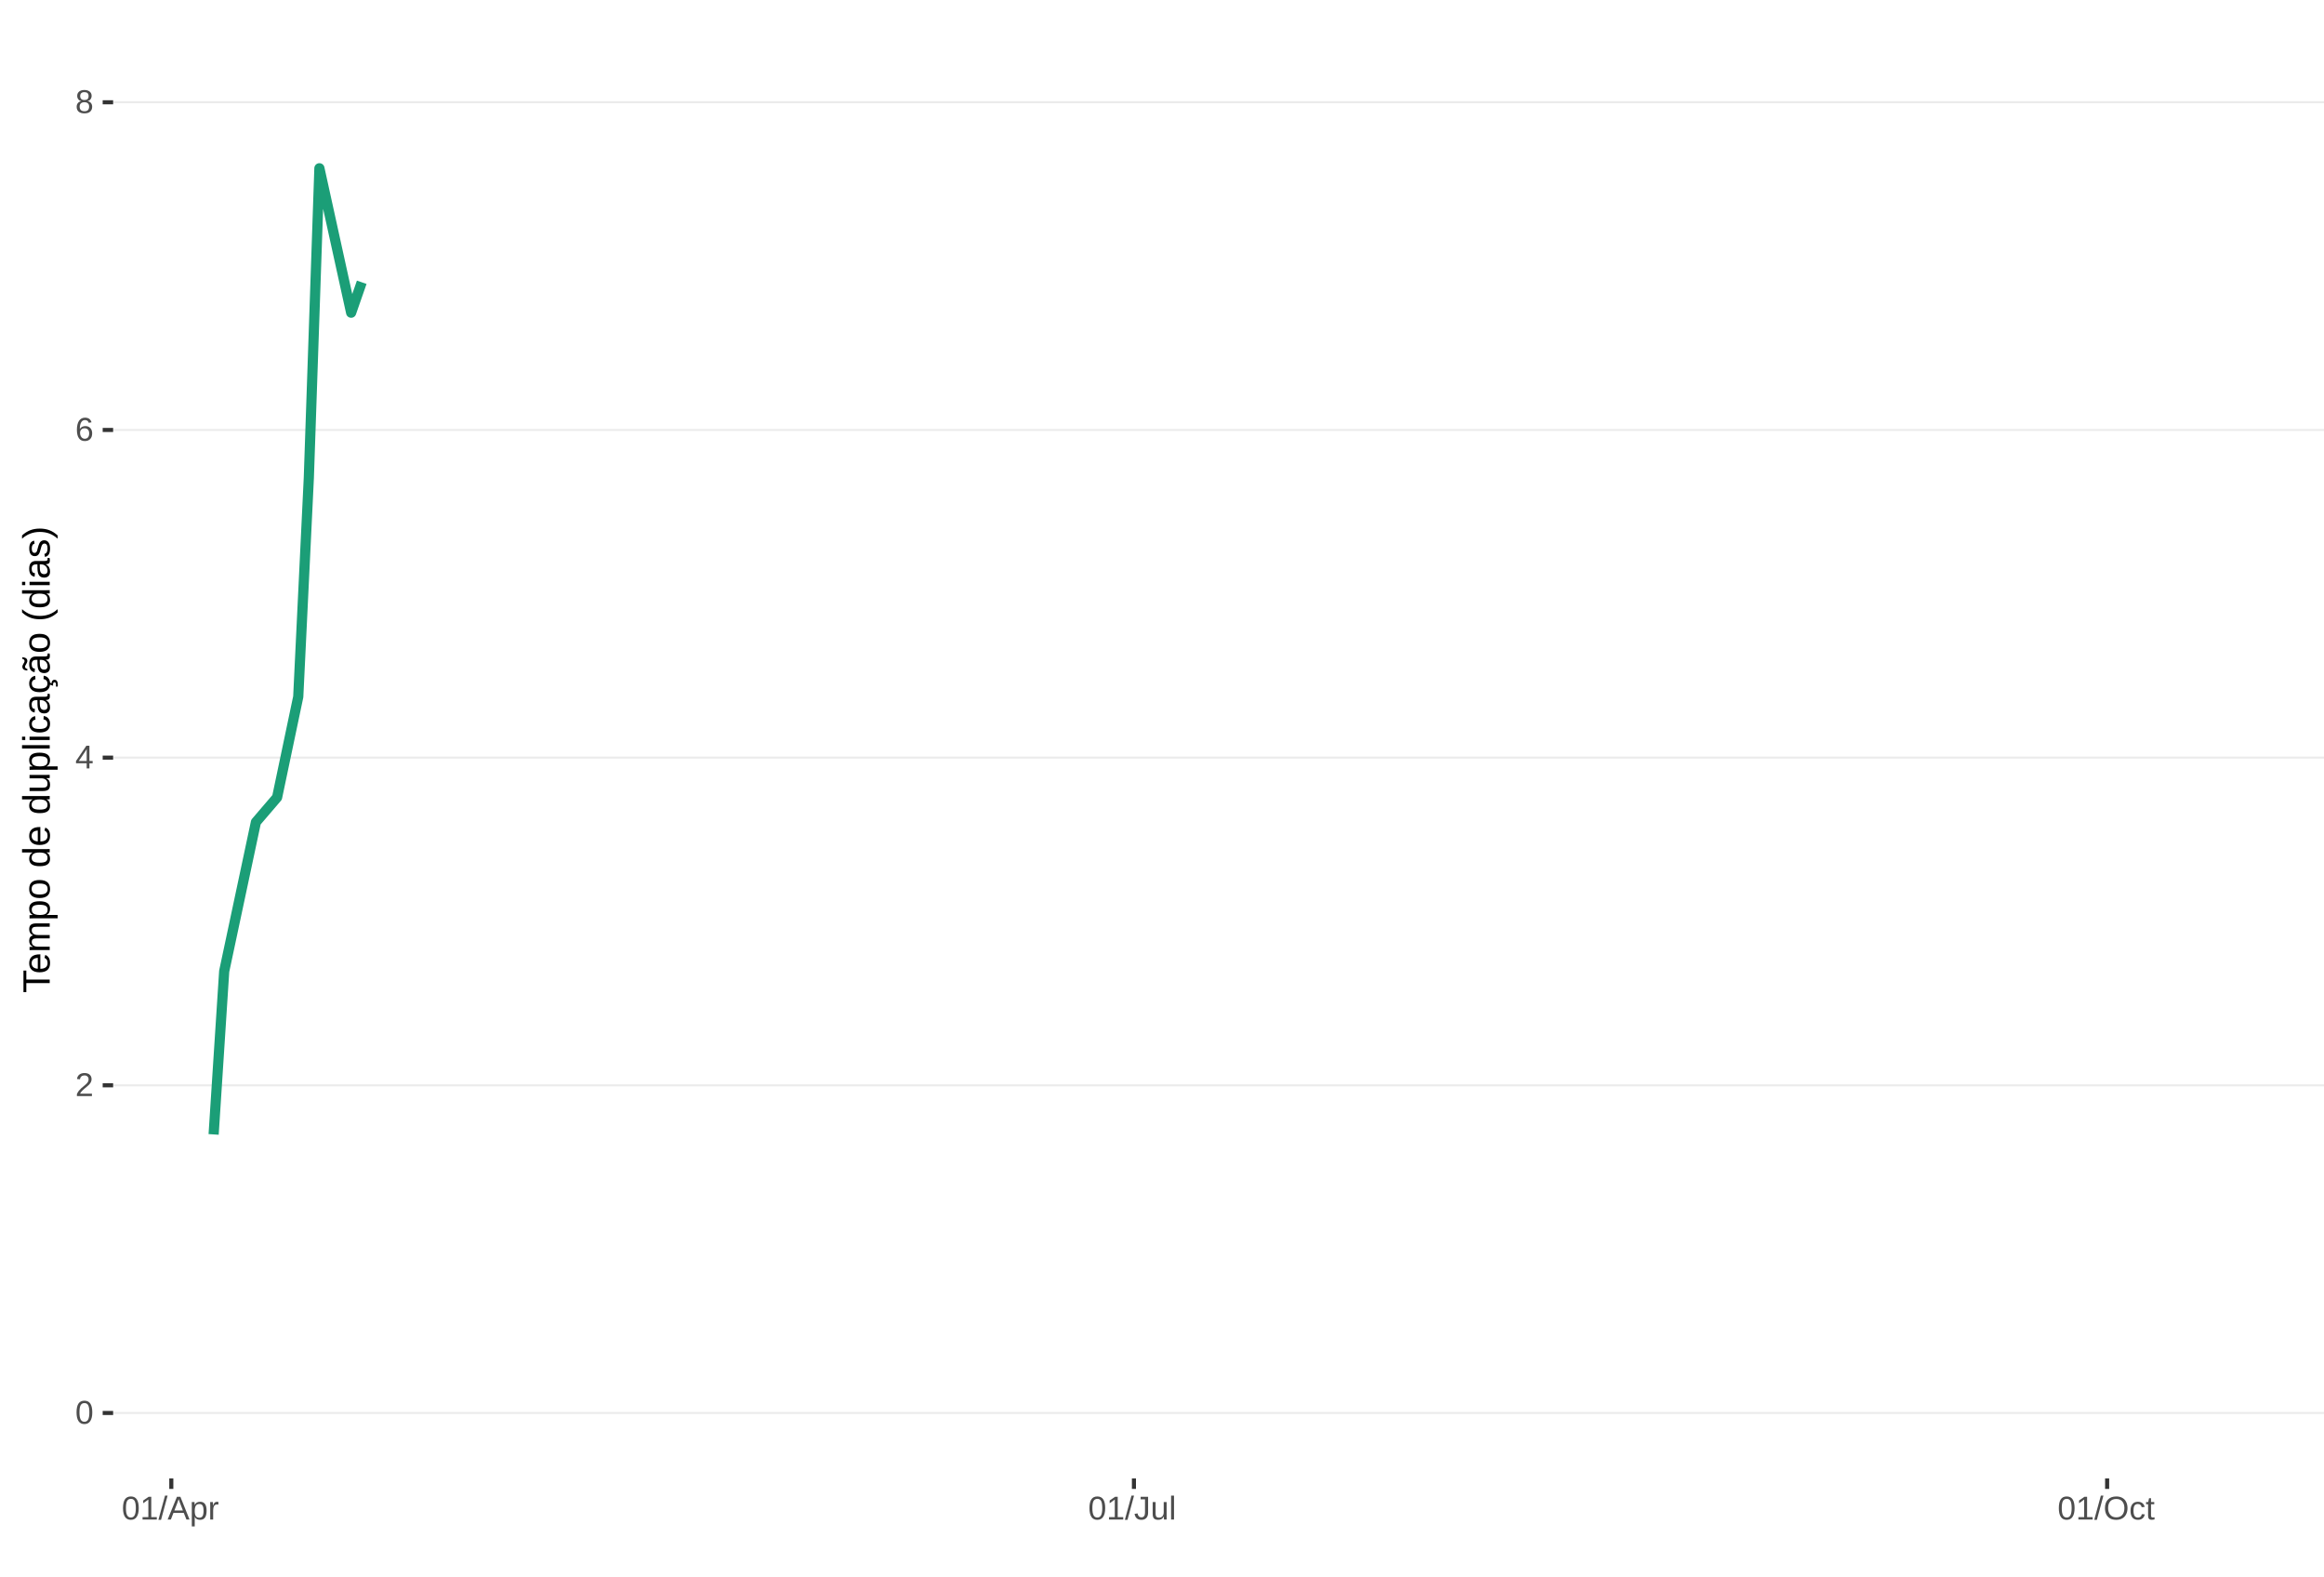
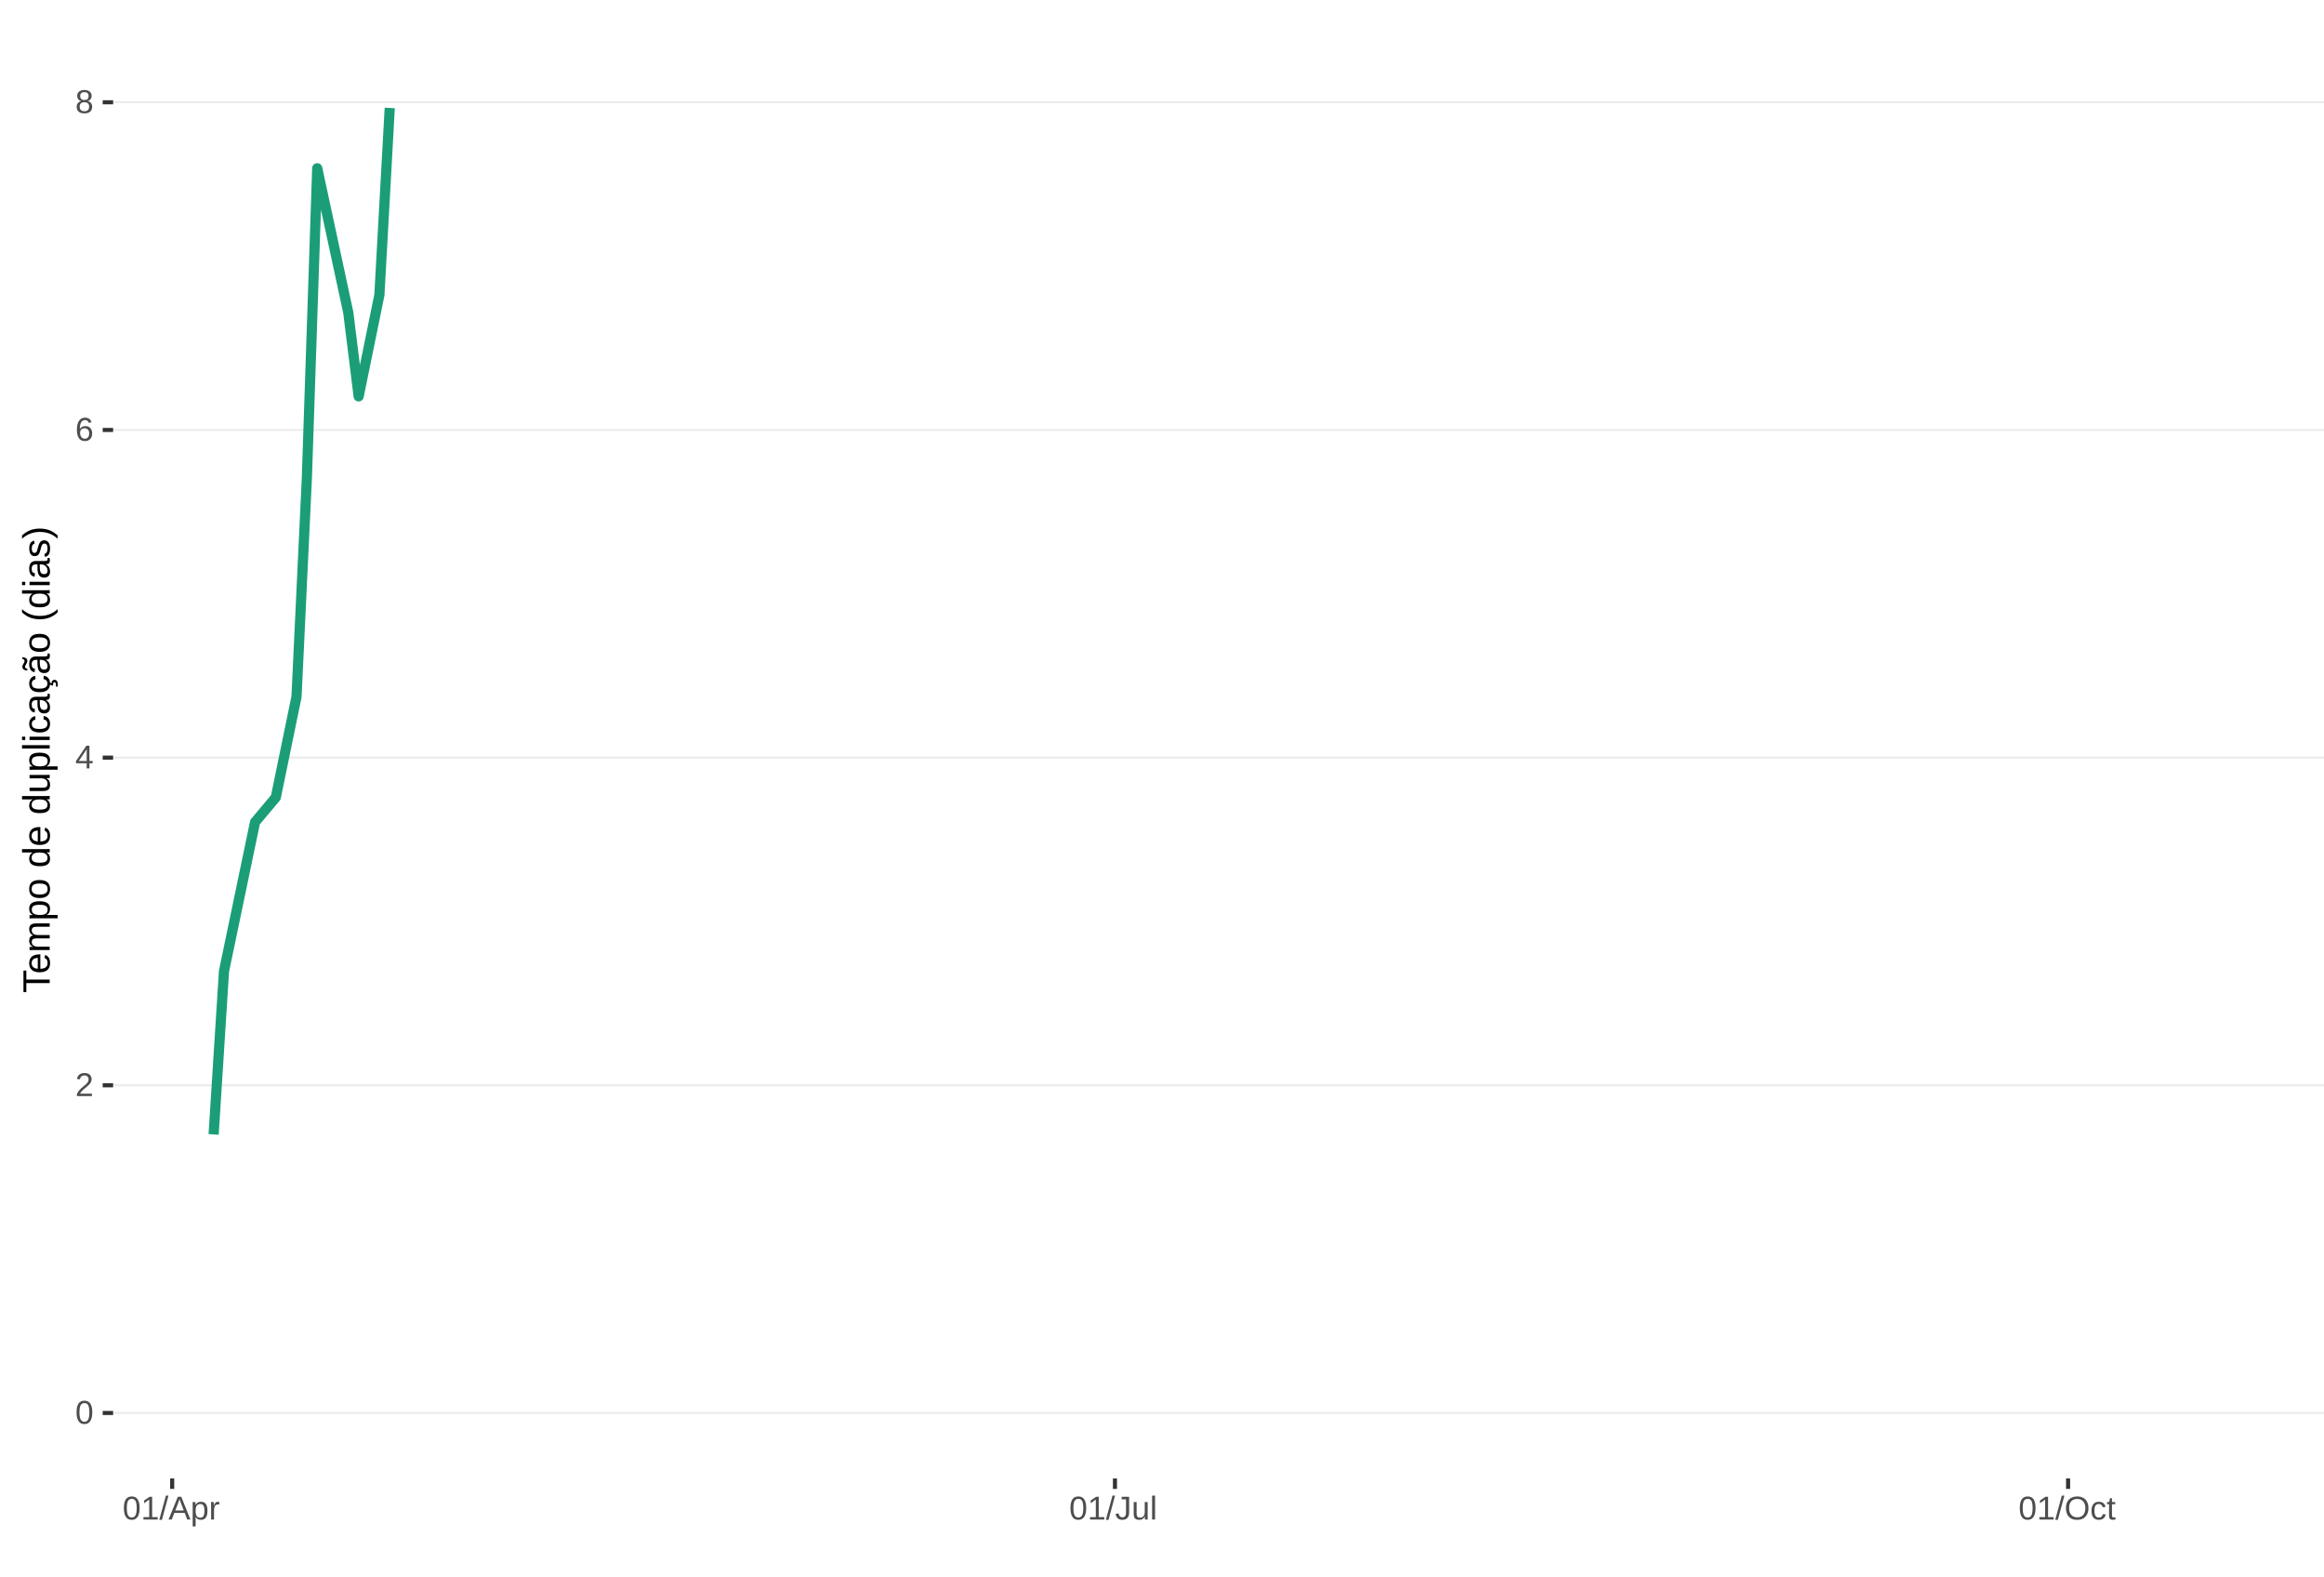
<svg xmlns="http://www.w3.org/2000/svg" xmlns:xlink="http://www.w3.org/1999/xlink" width="609pt" height="413pt" viewBox="0 0 609 413" version="1.1">
  <defs>
    <g>
      <symbol overflow="visible" id="glyph0-0">
        <path style="stroke:none;" d="M 0.859 -5.953 L 5.625 -5.953 L 5.625 0 L 0.859 0 Z M 1.188 -5.641 L 1.188 -0.328 L 5.297 -0.328 L 5.297 -5.641 Z M 1.188 -5.641 " />
      </symbol>
      <symbol overflow="visible" id="glyph0-1">
        <path style="stroke:none;" d="M 4.469 -2.984 C 4.469 -1.984 4.289 -1.223 3.938 -0.703 C 3.594 -0.18 3.078 0.078 2.391 0.078 C 1.711 0.078 1.203 -0.18 0.859 -0.703 C 0.516 -1.223 0.344 -1.984 0.344 -2.984 C 0.344 -4.004 0.508 -4.77 0.844 -5.281 C 1.176 -5.789 1.703 -6.047 2.422 -6.047 C 3.117 -6.047 3.633 -5.785 3.969 -5.266 C 4.301 -4.754 4.469 -3.992 4.469 -2.984 Z M 3.703 -2.984 C 3.703 -3.836 3.602 -4.457 3.406 -4.844 C 3.207 -5.227 2.879 -5.422 2.422 -5.422 C 1.953 -5.422 1.613 -5.227 1.406 -4.844 C 1.207 -4.469 1.109 -3.848 1.109 -2.984 C 1.109 -2.141 1.211 -1.52 1.422 -1.125 C 1.629 -0.727 1.957 -0.531 2.406 -0.531 C 2.852 -0.531 3.18 -0.727 3.391 -1.125 C 3.598 -1.531 3.703 -2.148 3.703 -2.984 Z M 3.703 -2.984 " />
      </symbol>
      <symbol overflow="visible" id="glyph0-2">
        <path style="stroke:none;" d="M 0.438 0 L 0.438 -0.531 C 0.582 -0.863 0.754 -1.156 0.953 -1.406 C 1.16 -1.656 1.379 -1.883 1.609 -2.094 C 1.836 -2.301 2.062 -2.488 2.281 -2.656 C 2.508 -2.832 2.711 -3.008 2.891 -3.188 C 3.078 -3.363 3.223 -3.547 3.328 -3.734 C 3.441 -3.93 3.5 -4.148 3.5 -4.391 C 3.5 -4.711 3.398 -4.961 3.203 -5.141 C 3.016 -5.328 2.754 -5.422 2.422 -5.422 C 2.098 -5.422 1.828 -5.332 1.609 -5.156 C 1.398 -4.977 1.281 -4.727 1.25 -4.406 L 0.469 -4.484 C 0.52 -4.961 0.719 -5.344 1.062 -5.625 C 1.414 -5.906 1.867 -6.047 2.422 -6.047 C 3.016 -6.047 3.473 -5.898 3.797 -5.609 C 4.117 -5.328 4.281 -4.926 4.281 -4.406 C 4.281 -4.176 4.227 -3.945 4.125 -3.719 C 4.02 -3.488 3.863 -3.258 3.656 -3.031 C 3.445 -2.812 3.047 -2.461 2.453 -1.984 C 2.129 -1.711 1.875 -1.469 1.688 -1.25 C 1.5 -1.039 1.359 -0.836 1.266 -0.641 L 4.375 -0.641 L 4.375 0 Z M 0.438 0 " />
      </symbol>
      <symbol overflow="visible" id="glyph0-3">
        <path style="stroke:none;" d="M 3.719 -1.344 L 3.719 0 L 3 0 L 3 -1.344 L 0.203 -1.344 L 0.203 -1.938 L 2.922 -5.953 L 3.719 -5.953 L 3.719 -1.953 L 4.562 -1.953 L 4.562 -1.344 Z M 3 -5.094 C 3 -5.082 2.961 -5.008 2.891 -4.875 C 2.816 -4.738 2.758 -4.645 2.719 -4.594 L 1.203 -2.344 L 0.969 -2.031 L 0.906 -1.953 L 3 -1.953 Z M 3 -5.094 " />
      </symbol>
      <symbol overflow="visible" id="glyph0-4">
        <path style="stroke:none;" d="M 4.438 -1.953 C 4.438 -1.316 4.266 -0.816 3.922 -0.453 C 3.578 -0.098 3.109 0.078 2.516 0.078 C 1.836 0.078 1.32 -0.164 0.969 -0.656 C 0.613 -1.156 0.438 -1.883 0.438 -2.844 C 0.438 -3.875 0.617 -4.664 0.984 -5.219 C 1.359 -5.77 1.883 -6.047 2.562 -6.047 C 3.469 -6.047 4.035 -5.641 4.266 -4.828 L 3.547 -4.703 C 3.391 -5.18 3.062 -5.422 2.562 -5.422 C 2.125 -5.422 1.785 -5.219 1.547 -4.812 C 1.316 -4.414 1.203 -3.832 1.203 -3.062 C 1.336 -3.32 1.531 -3.516 1.781 -3.641 C 2.031 -3.773 2.316 -3.844 2.641 -3.844 C 3.191 -3.844 3.629 -3.672 3.953 -3.328 C 4.273 -2.984 4.438 -2.523 4.438 -1.953 Z M 3.656 -1.922 C 3.656 -2.348 3.551 -2.676 3.344 -2.906 C 3.133 -3.145 2.836 -3.266 2.453 -3.266 C 2.098 -3.266 1.812 -3.16 1.594 -2.953 C 1.375 -2.742 1.266 -2.457 1.266 -2.094 C 1.266 -1.633 1.379 -1.258 1.609 -0.969 C 1.836 -0.676 2.129 -0.531 2.484 -0.531 C 2.848 -0.531 3.133 -0.648 3.344 -0.891 C 3.551 -1.141 3.656 -1.484 3.656 -1.922 Z M 3.656 -1.922 " />
      </symbol>
      <symbol overflow="visible" id="glyph0-5">
        <path style="stroke:none;" d="M 4.438 -1.656 C 4.438 -1.113 4.258 -0.688 3.906 -0.375 C 3.562 -0.07 3.062 0.078 2.406 0.078 C 1.77 0.078 1.27 -0.066 0.906 -0.359 C 0.551 -0.66 0.375 -1.094 0.375 -1.656 C 0.375 -2.039 0.484 -2.363 0.703 -2.625 C 0.93 -2.895 1.219 -3.055 1.562 -3.109 L 1.562 -3.125 C 1.238 -3.207 0.984 -3.375 0.797 -3.625 C 0.609 -3.875 0.516 -4.172 0.516 -4.516 C 0.516 -4.973 0.68 -5.344 1.016 -5.625 C 1.359 -5.906 1.816 -6.047 2.391 -6.047 C 2.973 -6.047 3.438 -5.906 3.781 -5.625 C 4.125 -5.352 4.297 -4.984 4.297 -4.516 C 4.297 -4.172 4.195 -3.867 4 -3.609 C 3.812 -3.359 3.555 -3.203 3.234 -3.141 L 3.234 -3.125 C 3.609 -3.062 3.898 -2.898 4.109 -2.641 C 4.328 -2.379 4.438 -2.051 4.438 -1.656 Z M 3.5 -4.469 C 3.5 -5.145 3.129 -5.484 2.391 -5.484 C 2.035 -5.484 1.766 -5.395 1.578 -5.219 C 1.391 -5.051 1.297 -4.801 1.297 -4.469 C 1.297 -4.125 1.391 -3.863 1.578 -3.688 C 1.773 -3.508 2.051 -3.422 2.406 -3.422 C 2.758 -3.422 3.031 -3.5 3.219 -3.656 C 3.406 -3.82 3.5 -4.094 3.5 -4.469 Z M 3.641 -1.734 C 3.641 -2.098 3.531 -2.375 3.312 -2.562 C 3.094 -2.75 2.785 -2.844 2.391 -2.844 C 2.004 -2.844 1.703 -2.742 1.484 -2.547 C 1.266 -2.348 1.156 -2.07 1.156 -1.719 C 1.156 -0.895 1.578 -0.484 2.422 -0.484 C 2.828 -0.484 3.129 -0.582 3.328 -0.781 C 3.535 -0.977 3.641 -1.297 3.641 -1.734 Z M 3.641 -1.734 " />
      </symbol>
      <symbol overflow="visible" id="glyph0-6">
        <path style="stroke:none;" d="M 0.656 0 L 0.656 -0.641 L 2.172 -0.641 L 2.172 -5.234 L 0.828 -4.266 L 0.828 -4.984 L 2.234 -5.953 L 2.938 -5.953 L 2.938 -0.641 L 4.391 -0.641 L 4.391 0 Z M 0.656 0 " />
      </symbol>
      <symbol overflow="visible" id="glyph0-7">
        <path style="stroke:none;" d="M 0 0.078 L 1.734 -6.266 L 2.406 -6.266 L 0.688 0.078 Z M 0 0.078 " />
      </symbol>
      <symbol overflow="visible" id="glyph0-8">
        <path style="stroke:none;" d="M 4.938 0 L 4.25 -1.734 L 1.531 -1.734 L 0.859 0 L 0.016 0 L 2.453 -5.953 L 3.359 -5.953 L 5.75 0 Z M 2.891 -5.344 L 2.859 -5.234 C 2.785 -4.992 2.68 -4.691 2.547 -4.328 L 1.781 -2.375 L 4.016 -2.375 L 3.25 -4.344 C 3.164 -4.531 3.086 -4.75 3.016 -5 Z M 2.891 -5.344 " />
      </symbol>
      <symbol overflow="visible" id="glyph0-9">
        <path style="stroke:none;" d="M 4.453 -2.312 C 4.453 -0.719 3.891 0.078 2.766 0.078 C 2.066 0.078 1.594 -0.18 1.344 -0.703 L 1.328 -0.703 C 1.336 -0.68 1.344 -0.441 1.344 0.016 L 1.344 1.797 L 0.578 1.797 L 0.578 -3.641 C 0.578 -4.109 0.57 -4.422 0.562 -4.578 L 1.297 -4.578 C 1.297 -4.566 1.297 -4.523 1.297 -4.453 C 1.305 -4.379 1.312 -4.27 1.312 -4.125 C 1.32 -3.988 1.328 -3.895 1.328 -3.844 L 1.359 -3.844 C 1.492 -4.125 1.672 -4.328 1.891 -4.453 C 2.109 -4.586 2.398 -4.656 2.766 -4.656 C 3.328 -4.656 3.75 -4.461 4.031 -4.078 C 4.312 -3.703 4.453 -3.113 4.453 -2.312 Z M 3.656 -2.297 C 3.656 -2.93 3.566 -3.383 3.391 -3.656 C 3.223 -3.926 2.953 -4.062 2.578 -4.062 C 2.273 -4.062 2.035 -4 1.859 -3.875 C 1.691 -3.75 1.562 -3.551 1.469 -3.281 C 1.383 -3.008 1.344 -2.66 1.344 -2.234 C 1.344 -1.629 1.438 -1.188 1.625 -0.906 C 1.82 -0.625 2.133 -0.484 2.562 -0.484 C 2.938 -0.484 3.211 -0.617 3.391 -0.891 C 3.566 -1.172 3.656 -1.641 3.656 -2.297 Z M 3.656 -2.297 " />
      </symbol>
      <symbol overflow="visible" id="glyph0-10">
        <path style="stroke:none;" d="M 0.594 0 L 0.594 -3.516 C 0.594 -3.828 0.586 -4.18 0.578 -4.578 L 1.297 -4.578 C 1.316 -4.055 1.328 -3.742 1.328 -3.641 L 1.344 -3.641 C 1.469 -4.035 1.609 -4.301 1.766 -4.438 C 1.922 -4.582 2.145 -4.656 2.438 -4.656 C 2.531 -4.656 2.629 -4.641 2.734 -4.609 L 2.734 -3.922 C 2.641 -3.941 2.504 -3.953 2.328 -3.953 C 2.016 -3.953 1.773 -3.816 1.609 -3.547 C 1.441 -3.273 1.359 -2.891 1.359 -2.391 L 1.359 0 Z M 0.594 0 " />
      </symbol>
      <symbol overflow="visible" id="glyph0-11">
        <path style="stroke:none;" d="M 1.938 0.078 C 0.926 0.078 0.328 -0.441 0.141 -1.484 L 0.922 -1.609 C 0.973 -1.285 1.086 -1.031 1.266 -0.844 C 1.441 -0.664 1.664 -0.578 1.938 -0.578 C 2.227 -0.578 2.457 -0.676 2.625 -0.875 C 2.789 -1.07 2.875 -1.367 2.875 -1.766 L 2.875 -5.297 L 1.734 -5.297 L 1.734 -5.953 L 3.688 -5.953 L 3.688 -1.781 C 3.688 -1.195 3.531 -0.738 3.219 -0.406 C 2.906 -0.082 2.477 0.078 1.938 0.078 Z M 1.938 0.078 " />
      </symbol>
      <symbol overflow="visible" id="glyph0-12">
        <path style="stroke:none;" d="M 1.328 -4.578 L 1.328 -1.672 C 1.328 -1.367 1.352 -1.133 1.406 -0.969 C 1.469 -0.801 1.562 -0.68 1.688 -0.609 C 1.82 -0.535 2.016 -0.5 2.266 -0.5 C 2.629 -0.5 2.914 -0.625 3.125 -0.875 C 3.344 -1.125 3.453 -1.473 3.453 -1.922 L 3.453 -4.578 L 4.219 -4.578 L 4.219 -0.969 C 4.219 -0.438 4.223 -0.113 4.234 0 L 3.516 0 C 3.516 -0.008 3.516 -0.047 3.516 -0.109 C 3.516 -0.172 3.508 -0.242 3.5 -0.328 C 3.5 -0.41 3.492 -0.562 3.484 -0.781 L 3.469 -0.781 C 3.301 -0.469 3.098 -0.242 2.859 -0.109 C 2.629 0.016 2.348 0.078 2.016 0.078 C 1.516 0.078 1.145 -0.039 0.906 -0.281 C 0.676 -0.531 0.562 -0.945 0.562 -1.531 L 0.562 -4.578 Z M 1.328 -4.578 " />
      </symbol>
      <symbol overflow="visible" id="glyph0-13">
        <path style="stroke:none;" d="M 0.578 0 L 0.578 -6.266 L 1.344 -6.266 L 1.344 0 Z M 0.578 0 " />
      </symbol>
      <symbol overflow="visible" id="glyph0-14">
        <path style="stroke:none;" d="M 6.312 -3 C 6.312 -2.383 6.191 -1.844 5.953 -1.375 C 5.723 -0.906 5.383 -0.547 4.938 -0.297 C 4.488 -0.047 3.961 0.078 3.359 0.078 C 2.742 0.078 2.211 -0.039 1.766 -0.281 C 1.328 -0.531 0.988 -0.891 0.75 -1.359 C 0.52 -1.828 0.406 -2.375 0.406 -3 C 0.406 -3.957 0.664 -4.703 1.188 -5.234 C 1.707 -5.773 2.438 -6.047 3.375 -6.047 C 3.977 -6.047 4.5 -5.926 4.938 -5.688 C 5.383 -5.445 5.723 -5.094 5.953 -4.625 C 6.191 -4.164 6.312 -3.625 6.312 -3 Z M 5.5 -3 C 5.5 -3.738 5.312 -4.32 4.938 -4.75 C 4.57 -5.176 4.051 -5.391 3.375 -5.391 C 2.688 -5.391 2.156 -5.18 1.781 -4.766 C 1.414 -4.348 1.234 -3.758 1.234 -3 C 1.234 -2.258 1.422 -1.672 1.797 -1.234 C 2.172 -0.797 2.691 -0.578 3.359 -0.578 C 4.047 -0.578 4.57 -0.785 4.938 -1.203 C 5.312 -1.629 5.5 -2.227 5.5 -3 Z M 5.5 -3 " />
      </symbol>
      <symbol overflow="visible" id="glyph0-15">
        <path style="stroke:none;" d="M 1.156 -2.312 C 1.156 -1.695 1.25 -1.242 1.438 -0.953 C 1.633 -0.66 1.926 -0.516 2.312 -0.516 C 2.582 -0.516 2.805 -0.586 2.984 -0.734 C 3.172 -0.879 3.285 -1.102 3.328 -1.406 L 4.094 -1.359 C 4.039 -0.922 3.852 -0.57 3.531 -0.312 C 3.219 -0.051 2.82 0.078 2.344 0.078 C 1.695 0.078 1.207 -0.117 0.875 -0.516 C 0.539 -0.922 0.375 -1.516 0.375 -2.297 C 0.375 -3.055 0.539 -3.641 0.875 -4.047 C 1.207 -4.453 1.691 -4.656 2.328 -4.656 C 2.797 -4.656 3.18 -4.535 3.484 -4.297 C 3.797 -4.055 3.992 -3.723 4.078 -3.297 L 3.297 -3.234 C 3.254 -3.484 3.148 -3.68 2.984 -3.828 C 2.828 -3.984 2.602 -4.062 2.312 -4.062 C 1.906 -4.062 1.609 -3.926 1.422 -3.656 C 1.242 -3.395 1.156 -2.945 1.156 -2.312 Z M 1.156 -2.312 " />
      </symbol>
      <symbol overflow="visible" id="glyph0-16">
        <path style="stroke:none;" d="M 2.344 -0.031 C 2.094 0.031 1.836 0.062 1.578 0.062 C 0.961 0.062 0.656 -0.281 0.656 -0.969 L 0.656 -4.016 L 0.125 -4.016 L 0.125 -4.578 L 0.688 -4.578 L 0.906 -5.594 L 1.422 -5.594 L 1.422 -4.578 L 2.266 -4.578 L 2.266 -4.016 L 1.422 -4.016 L 1.422 -1.125 C 1.422 -0.906 1.457 -0.75 1.531 -0.656 C 1.602 -0.57 1.727 -0.531 1.906 -0.531 C 2 -0.531 2.145 -0.551 2.344 -0.594 Z M 2.344 -0.031 " />
      </symbol>
      <symbol overflow="visible" id="glyph1-0">
        <path style="stroke:none;" d="M -6.875 -1 L -6.875 -6.5 L 0 -6.5 L 0 -1 Z M -6.516 -1.375 L -0.375 -1.375 L -0.375 -6.125 L -6.516 -6.125 Z M -6.516 -1.375 " />
      </symbol>
      <symbol overflow="visible" id="glyph1-1">
        <path style="stroke:none;" d="M -6.125 -3.516 L 0 -3.516 L 0 -2.594 L -6.125 -2.594 L -6.125 -0.219 L -6.875 -0.219 L -6.875 -5.875 L -6.125 -5.875 Z M -6.125 -3.516 " />
      </symbol>
      <symbol overflow="visible" id="glyph1-2">
        <path style="stroke:none;" d="M -2.453 -1.344 C -1.848 -1.344 -1.379 -1.469 -1.047 -1.719 C -0.723 -1.969 -0.562 -2.336 -0.562 -2.828 C -0.562 -3.203 -0.633 -3.504 -0.781 -3.734 C -0.938 -3.961 -1.133 -4.117 -1.375 -4.203 L -1.156 -4.969 C -0.32 -4.656 0.094 -3.941 0.094 -2.828 C 0.094 -2.047 -0.133 -1.445 -0.594 -1.031 C -1.062 -0.625 -1.754 -0.422 -2.672 -0.422 C -3.547 -0.422 -4.211 -0.625 -4.672 -1.031 C -5.141 -1.445 -5.375 -2.031 -5.375 -2.781 C -5.375 -4.344 -4.441 -5.125 -2.578 -5.125 L -2.453 -5.125 Z M -3.125 -4.203 C -3.688 -4.16 -4.094 -4.02 -4.344 -3.781 C -4.602 -3.551 -4.734 -3.219 -4.734 -2.781 C -4.734 -2.352 -4.586 -2.016 -4.297 -1.766 C -4.016 -1.516 -3.625 -1.379 -3.125 -1.359 Z M -3.125 -4.203 " />
      </symbol>
      <symbol overflow="visible" id="glyph1-3">
        <path style="stroke:none;" d="M 0 -3.75 L -3.344 -3.75 C -3.852 -3.75 -4.207 -3.676 -4.406 -3.531 C -4.602 -3.395 -4.703 -3.145 -4.703 -2.781 C -4.703 -2.406 -4.555 -2.109 -4.266 -1.891 C -3.984 -1.672 -3.582 -1.562 -3.062 -1.562 L 0 -1.562 L 0 -0.688 L -4.156 -0.688 C -4.77 -0.688 -5.145 -0.68 -5.281 -0.672 L -5.281 -1.5 C -5.27 -1.5 -5.227 -1.5 -5.156 -1.5 C -5.082 -1.508 -5 -1.516 -4.906 -1.516 C -4.812 -1.523 -4.633 -1.531 -4.375 -1.531 L -4.375 -1.547 C -4.75 -1.734 -5.008 -1.945 -5.156 -2.188 C -5.301 -2.438 -5.375 -2.738 -5.375 -3.094 C -5.375 -3.488 -5.297 -3.801 -5.141 -4.031 C -4.984 -4.27 -4.727 -4.438 -4.375 -4.531 L -4.375 -4.547 C -4.727 -4.723 -4.984 -4.941 -5.141 -5.203 C -5.297 -5.461 -5.375 -5.773 -5.375 -6.141 C -5.375 -6.672 -5.227 -7.055 -4.938 -7.297 C -4.656 -7.547 -4.18 -7.672 -3.516 -7.672 L 0 -7.672 L 0 -6.797 L -3.344 -6.797 C -3.852 -6.797 -4.207 -6.723 -4.406 -6.578 C -4.602 -6.441 -4.703 -6.191 -4.703 -5.828 C -4.703 -5.453 -4.555 -5.156 -4.266 -4.938 C -3.984 -4.727 -3.582 -4.625 -3.062 -4.625 L 0 -4.625 Z M 0 -3.75 " />
      </symbol>
      <symbol overflow="visible" id="glyph1-4">
        <path style="stroke:none;" d="M -2.672 -5.141 C -0.828 -5.141 0.094 -4.492 0.094 -3.203 C 0.094 -2.391 -0.211 -1.844 -0.828 -1.562 L -0.828 -1.531 C -0.797 -1.539 -0.516 -1.547 0.016 -1.547 L 2.078 -1.547 L 2.078 -0.672 L -4.203 -0.672 C -4.742 -0.672 -5.102 -0.66 -5.281 -0.641 L -5.281 -1.5 C -5.27 -1.5 -5.223 -1.5 -5.141 -1.5 C -5.066 -1.508 -4.945 -1.52 -4.781 -1.531 C -4.613 -1.539 -4.5 -1.547 -4.438 -1.547 L -4.438 -1.562 C -4.758 -1.719 -4.992 -1.922 -5.141 -2.172 C -5.297 -2.43 -5.375 -2.773 -5.375 -3.203 C -5.375 -3.848 -5.156 -4.332 -4.719 -4.656 C -4.281 -4.977 -3.598 -5.141 -2.672 -5.141 Z M -2.641 -4.219 C -3.379 -4.219 -3.906 -4.117 -4.219 -3.922 C -4.539 -3.723 -4.703 -3.406 -4.703 -2.969 C -4.703 -2.625 -4.629 -2.352 -4.484 -2.156 C -4.336 -1.957 -4.109 -1.805 -3.797 -1.703 C -3.484 -1.598 -3.078 -1.547 -2.578 -1.547 C -1.879 -1.547 -1.363 -1.656 -1.031 -1.875 C -0.707 -2.102 -0.547 -2.469 -0.547 -2.969 C -0.547 -3.406 -0.707 -3.723 -1.031 -3.922 C -1.352 -4.117 -1.891 -4.219 -2.641 -4.219 Z M -2.641 -4.219 " />
      </symbol>
      <symbol overflow="visible" id="glyph1-5">
        <path style="stroke:none;" d="M -2.641 -5.141 C -1.723 -5.141 -1.035 -4.938 -0.578 -4.531 C -0.129 -4.125 0.094 -3.535 0.094 -2.766 C 0.094 -1.992 -0.141 -1.41 -0.609 -1.016 C -1.078 -0.617 -1.754 -0.422 -2.641 -0.422 C -4.461 -0.422 -5.375 -1.207 -5.375 -2.781 C -5.375 -3.594 -5.148 -4.188 -4.703 -4.562 C -4.266 -4.945 -3.578 -5.141 -2.641 -5.141 Z M -2.641 -4.219 C -3.367 -4.219 -3.898 -4.109 -4.234 -3.891 C -4.566 -3.672 -4.734 -3.305 -4.734 -2.797 C -4.734 -2.285 -4.562 -1.914 -4.219 -1.688 C -3.883 -1.457 -3.359 -1.344 -2.641 -1.344 C -1.953 -1.344 -1.43 -1.453 -1.078 -1.672 C -0.723 -1.898 -0.547 -2.258 -0.547 -2.75 C -0.547 -3.281 -0.711 -3.656 -1.047 -3.875 C -1.391 -4.102 -1.922 -4.219 -2.641 -4.219 Z M -2.641 -4.219 " />
      </symbol>
      <symbol overflow="visible" id="glyph1-6">
        <path style="stroke:none;" d="" />
      </symbol>
      <symbol overflow="visible" id="glyph1-7">
        <path style="stroke:none;" d="M -0.844 -4.016 C -0.508 -3.848 -0.27 -3.629 -0.125 -3.359 C 0.02 -3.086 0.094 -2.754 0.094 -2.359 C 0.094 -1.691 -0.129 -1.203 -0.578 -0.891 C -1.023 -0.578 -1.707 -0.422 -2.625 -0.422 C -4.457 -0.422 -5.375 -1.066 -5.375 -2.359 C -5.375 -2.766 -5.301 -3.098 -5.156 -3.359 C -5.008 -3.629 -4.781 -3.848 -4.469 -4.016 L -7.25 -4.016 L -7.25 -4.891 L -1.094 -4.891 C -0.539 -4.891 -0.176 -4.898 0 -4.922 L 0 -4.078 C -0.051 -4.066 -0.172 -4.055 -0.359 -4.047 C -0.547 -4.035 -0.707 -4.031 -0.844 -4.031 Z M -2.641 -1.344 C -1.898 -1.344 -1.367 -1.438 -1.047 -1.625 C -0.734 -1.82 -0.578 -2.145 -0.578 -2.594 C -0.578 -3.082 -0.75 -3.441 -1.094 -3.672 C -1.438 -3.898 -1.973 -4.016 -2.703 -4.016 C -3.398 -4.016 -3.91 -3.898 -4.234 -3.672 C -4.566 -3.441 -4.734 -3.082 -4.734 -2.594 C -4.734 -2.156 -4.566 -1.836 -4.234 -1.641 C -3.91 -1.441 -3.379 -1.344 -2.641 -1.344 Z M -2.641 -1.344 " />
      </symbol>
      <symbol overflow="visible" id="glyph1-8">
        <path style="stroke:none;" d="M -5.281 -1.531 L -1.938 -1.531 C -1.582 -1.531 -1.305 -1.562 -1.109 -1.625 C -0.922 -1.695 -0.785 -1.805 -0.703 -1.953 C -0.617 -2.109 -0.578 -2.332 -0.578 -2.625 C -0.578 -3.039 -0.723 -3.367 -1.016 -3.609 C -1.305 -3.859 -1.707 -3.984 -2.219 -3.984 L -5.281 -3.984 L -5.281 -4.875 L -1.125 -4.875 C -0.508 -4.875 -0.133 -4.879 0 -4.891 L 0 -4.062 C -0.02 -4.062 -0.062 -4.055 -0.125 -4.047 C -0.195 -4.047 -0.281 -4.039 -0.375 -4.031 C -0.469 -4.031 -0.645 -4.031 -0.906 -4.031 L -0.906 -4.016 C -0.539 -3.816 -0.281 -3.582 -0.125 -3.312 C 0.02 -3.051 0.094 -2.723 0.094 -2.328 C 0.094 -1.742 -0.047 -1.316 -0.328 -1.047 C -0.617 -0.785 -1.098 -0.656 -1.766 -0.656 L -5.281 -0.656 Z M -5.281 -1.531 " />
      </symbol>
      <symbol overflow="visible" id="glyph1-9">
        <path style="stroke:none;" d="M 0 -0.672 L -7.25 -0.672 L -7.25 -1.547 L 0 -1.547 Z M 0 -0.672 " />
      </symbol>
      <symbol overflow="visible" id="glyph1-10">
        <path style="stroke:none;" d="M -6.406 -0.672 L -7.25 -0.672 L -7.25 -1.547 L -6.406 -1.547 Z M 0 -0.672 L -5.281 -0.672 L -5.281 -1.547 L 0 -1.547 Z M 0 -0.672 " />
      </symbol>
      <symbol overflow="visible" id="glyph1-11">
        <path style="stroke:none;" d="M -2.672 -1.344 C -1.961 -1.344 -1.438 -1.453 -1.094 -1.672 C -0.758 -1.891 -0.594 -2.223 -0.594 -2.672 C -0.594 -2.984 -0.676 -3.242 -0.844 -3.453 C -1.02 -3.672 -1.281 -3.801 -1.625 -3.844 L -1.578 -4.734 C -1.066 -4.672 -0.66 -4.457 -0.359 -4.094 C -0.055 -3.727 0.094 -3.266 0.094 -2.703 C 0.094 -1.961 -0.133 -1.395 -0.594 -1 C -1.062 -0.613 -1.742 -0.422 -2.641 -0.422 C -3.535 -0.422 -4.211 -0.613 -4.672 -1 C -5.141 -1.395 -5.375 -1.957 -5.375 -2.688 C -5.375 -3.227 -5.234 -3.676 -4.953 -4.031 C -4.68 -4.395 -4.297 -4.617 -3.797 -4.703 L -3.734 -3.797 C -4.023 -3.754 -4.254 -3.641 -4.422 -3.453 C -4.598 -3.266 -4.688 -3.004 -4.688 -2.672 C -4.688 -2.203 -4.531 -1.863 -4.219 -1.656 C -3.914 -1.445 -3.398 -1.344 -2.672 -1.344 Z M -2.672 -1.344 " />
      </symbol>
      <symbol overflow="visible" id="glyph1-12">
        <path style="stroke:none;" d="M 0.094 -2.016 C 0.094 -1.484 -0.047 -1.082 -0.328 -0.812 C -0.609 -0.551 -0.988 -0.422 -1.469 -0.422 C -2.02 -0.422 -2.441 -0.598 -2.734 -0.953 C -3.023 -1.316 -3.18 -1.898 -3.203 -2.703 L -3.219 -3.891 L -3.516 -3.891 C -3.941 -3.891 -4.25 -3.797 -4.438 -3.609 C -4.625 -3.43 -4.719 -3.148 -4.719 -2.766 C -4.719 -2.367 -4.648 -2.078 -4.516 -1.891 C -4.379 -1.711 -4.164 -1.609 -3.875 -1.578 L -3.953 -0.656 C -4.898 -0.812 -5.375 -1.52 -5.375 -2.781 C -5.375 -3.445 -5.223 -3.945 -4.922 -4.281 C -4.617 -4.613 -4.18 -4.781 -3.609 -4.781 L -1.328 -4.781 C -1.066 -4.781 -0.867 -4.812 -0.734 -4.875 C -0.609 -4.945 -0.547 -5.082 -0.547 -5.281 C -0.547 -5.363 -0.555 -5.457 -0.578 -5.562 L -0.031 -5.562 C 0.02 -5.344 0.047 -5.117 0.047 -4.891 C 0.047 -4.555 -0.035 -4.316 -0.203 -4.172 C -0.379 -4.023 -0.648 -3.941 -1.016 -3.922 L -1.016 -3.891 C -0.609 -3.672 -0.32 -3.41 -0.156 -3.109 C 0.008 -2.805 0.094 -2.441 0.094 -2.016 Z M -0.562 -2.219 C -0.562 -2.539 -0.633 -2.828 -0.781 -3.078 C -0.926 -3.328 -1.125 -3.523 -1.375 -3.672 C -1.633 -3.816 -1.898 -3.891 -2.172 -3.891 L -2.609 -3.891 L -2.594 -2.938 C -2.582 -2.52 -2.535 -2.203 -2.453 -1.984 C -2.379 -1.773 -2.258 -1.613 -2.094 -1.5 C -1.938 -1.383 -1.723 -1.328 -1.453 -1.328 C -1.172 -1.328 -0.953 -1.406 -0.797 -1.562 C -0.641 -1.719 -0.562 -1.938 -0.562 -2.219 Z M -0.562 -2.219 " />
      </symbol>
      <symbol overflow="visible" id="glyph1-13">
        <path style="stroke:none;" d="M -2.672 -1.344 C -1.961 -1.344 -1.438 -1.453 -1.094 -1.672 C -0.758 -1.891 -0.594 -2.223 -0.594 -2.672 C -0.594 -2.984 -0.676 -3.242 -0.844 -3.453 C -1.02 -3.672 -1.281 -3.801 -1.625 -3.844 L -1.578 -4.734 C -1.066 -4.672 -0.66 -4.457 -0.359 -4.094 C -0.055 -3.727 0.094 -3.266 0.094 -2.703 C 0.094 -1.961 -0.133 -1.395 -0.594 -1 C -1.062 -0.613 -1.742 -0.422 -2.641 -0.422 C -3.535 -0.422 -4.211 -0.613 -4.672 -1 C -5.141 -1.395 -5.375 -1.957 -5.375 -2.688 C -5.375 -3.227 -5.234 -3.676 -4.953 -4.031 C -4.68 -4.395 -4.297 -4.617 -3.797 -4.703 L -3.734 -3.797 C -4.023 -3.754 -4.254 -3.641 -4.422 -3.453 C -4.598 -3.266 -4.688 -3.004 -4.688 -2.672 C -4.688 -2.203 -4.531 -1.863 -4.219 -1.656 C -3.914 -1.445 -3.398 -1.344 -2.672 -1.344 Z M 1.234 -3.672 C 1.828 -3.672 2.125 -3.223 2.125 -2.328 C 2.125 -2.148 2.113 -2.004 2.094 -1.891 L 1.625 -1.891 C 1.645 -2.055 1.656 -2.195 1.656 -2.312 C 1.656 -2.789 1.52 -3.031 1.25 -3.031 C 1 -3.031 0.875 -2.812 0.875 -2.375 C 0.875 -2.238 0.879 -2.148 0.891 -2.109 L 0 -2.422 L 0 -2.938 L 0.484 -2.75 C 0.492 -3.062 0.566 -3.289 0.703 -3.438 C 0.836 -3.594 1.016 -3.672 1.234 -3.672 Z M 1.234 -3.672 " />
      </symbol>
      <symbol overflow="visible" id="glyph1-14">
        <path style="stroke:none;" d="M 0.094 -2.016 C 0.094 -1.484 -0.047 -1.082 -0.328 -0.812 C -0.609 -0.551 -0.988 -0.422 -1.469 -0.422 C -2.02 -0.422 -2.441 -0.598 -2.734 -0.953 C -3.023 -1.316 -3.18 -1.898 -3.203 -2.703 L -3.219 -3.891 L -3.516 -3.891 C -3.941 -3.891 -4.25 -3.797 -4.438 -3.609 C -4.625 -3.43 -4.719 -3.148 -4.719 -2.766 C -4.719 -2.367 -4.648 -2.078 -4.516 -1.891 C -4.379 -1.711 -4.164 -1.609 -3.875 -1.578 L -3.953 -0.656 C -4.898 -0.812 -5.375 -1.52 -5.375 -2.781 C -5.375 -3.445 -5.223 -3.945 -4.922 -4.281 C -4.617 -4.613 -4.18 -4.781 -3.609 -4.781 L -1.328 -4.781 C -1.066 -4.781 -0.867 -4.812 -0.734 -4.875 C -0.609 -4.945 -0.547 -5.082 -0.547 -5.281 C -0.547 -5.363 -0.555 -5.457 -0.578 -5.562 L -0.031 -5.562 C 0.02 -5.344 0.047 -5.117 0.047 -4.891 C 0.047 -4.555 -0.035 -4.316 -0.203 -4.172 C -0.379 -4.023 -0.648 -3.941 -1.016 -3.922 L -1.016 -3.891 C -0.609 -3.672 -0.32 -3.41 -0.156 -3.109 C 0.008 -2.805 0.094 -2.441 0.094 -2.016 Z M -0.562 -2.219 C -0.562 -2.539 -0.633 -2.828 -0.781 -3.078 C -0.926 -3.328 -1.125 -3.523 -1.375 -3.672 C -1.633 -3.816 -1.898 -3.891 -2.172 -3.891 L -2.609 -3.891 L -2.594 -2.938 C -2.582 -2.52 -2.535 -2.203 -2.453 -1.984 C -2.379 -1.773 -2.258 -1.613 -2.094 -1.5 C -1.938 -1.383 -1.723 -1.328 -1.453 -1.328 C -1.172 -1.328 -0.953 -1.406 -0.797 -1.562 C -0.641 -1.719 -0.562 -1.938 -0.562 -2.219 Z M -5.859 -3.609 C -5.859 -3.473 -5.891 -3.332 -5.953 -3.188 C -6.016 -3.051 -6.082 -2.922 -6.156 -2.797 C -6.227 -2.672 -6.297 -2.551 -6.359 -2.438 C -6.422 -2.32 -6.453 -2.211 -6.453 -2.109 C -6.453 -1.93 -6.398 -1.797 -6.297 -1.703 C -6.191 -1.617 -6.047 -1.562 -5.859 -1.531 L -5.859 -1.094 C -6.191 -1.125 -6.441 -1.176 -6.609 -1.25 C -6.785 -1.332 -6.922 -1.441 -7.016 -1.578 C -7.117 -1.711 -7.172 -1.879 -7.172 -2.078 C -7.172 -2.223 -7.141 -2.363 -7.078 -2.5 C -7.023 -2.633 -6.957 -2.766 -6.875 -2.891 C -6.801 -3.023 -6.734 -3.145 -6.672 -3.25 C -6.617 -3.363 -6.594 -3.473 -6.594 -3.578 C -6.594 -3.898 -6.785 -4.086 -7.172 -4.141 L -7.172 -4.594 C -6.691 -4.539 -6.352 -4.43 -6.156 -4.266 C -5.957 -4.098 -5.859 -3.879 -5.859 -3.609 Z M -5.859 -3.609 " />
      </symbol>
      <symbol overflow="visible" id="glyph1-15">
        <path style="stroke:none;" d="M -2.594 -0.625 C -3.539 -0.625 -4.383 -0.77 -5.125 -1.062 C -5.875 -1.352 -6.582 -1.805 -7.25 -2.422 L -7.25 -3.266 C -6.57 -2.66 -5.852 -2.211 -5.094 -1.922 C -4.332 -1.641 -3.5 -1.5 -2.594 -1.5 C -1.688 -1.5 -0.852 -1.641 -0.094 -1.922 C 0.664 -2.203 1.391 -2.648 2.078 -3.266 L 2.078 -2.422 C 1.41 -1.805 0.703 -1.352 -0.047 -1.062 C -0.797 -0.77 -1.641 -0.625 -2.578 -0.625 Z M -2.594 -0.625 " />
      </symbol>
      <symbol overflow="visible" id="glyph1-16">
        <path style="stroke:none;" d="M -1.453 -4.641 C -0.961 -4.641 -0.582 -4.453 -0.312 -4.078 C -0.039 -3.703 0.094 -3.176 0.094 -2.5 C 0.094 -1.844 -0.008 -1.332 -0.219 -0.969 C -0.438 -0.613 -0.773 -0.383 -1.234 -0.281 L -1.391 -1.062 C -1.109 -1.133 -0.898 -1.285 -0.766 -1.516 C -0.641 -1.754 -0.578 -2.082 -0.578 -2.5 C -0.578 -2.945 -0.645 -3.27 -0.781 -3.469 C -0.914 -3.676 -1.117 -3.781 -1.391 -3.781 C -1.598 -3.781 -1.766 -3.707 -1.891 -3.562 C -2.023 -3.426 -2.133 -3.195 -2.219 -2.875 L -2.391 -2.25 C -2.516 -1.738 -2.641 -1.375 -2.766 -1.156 C -2.891 -0.945 -3.039 -0.781 -3.219 -0.656 C -3.406 -0.539 -3.629 -0.484 -3.891 -0.484 C -4.367 -0.484 -4.734 -0.656 -4.984 -1 C -5.234 -1.344 -5.359 -1.844 -5.359 -2.5 C -5.359 -3.082 -5.254 -3.547 -5.047 -3.891 C -4.848 -4.234 -4.523 -4.453 -4.078 -4.547 L -3.969 -3.75 C -4.207 -3.707 -4.391 -3.578 -4.516 -3.359 C -4.641 -3.148 -4.703 -2.863 -4.703 -2.5 C -4.703 -2.102 -4.641 -1.812 -4.516 -1.625 C -4.398 -1.438 -4.219 -1.344 -3.969 -1.344 C -3.82 -1.344 -3.695 -1.379 -3.594 -1.453 C -3.5 -1.535 -3.414 -1.648 -3.344 -1.797 C -3.281 -1.953 -3.191 -2.281 -3.078 -2.781 C -2.953 -3.238 -2.836 -3.57 -2.734 -3.781 C -2.641 -3.988 -2.531 -4.148 -2.406 -4.266 C -2.289 -4.379 -2.156 -4.469 -2 -4.531 C -1.844 -4.602 -1.66 -4.641 -1.453 -4.641 Z M -1.453 -4.641 " />
      </symbol>
      <symbol overflow="visible" id="glyph1-17">
        <path style="stroke:none;" d="M -2.578 -2.703 C -1.641 -2.703 -0.797 -2.555 -0.047 -2.266 C 0.703 -1.973 1.41 -1.52 2.078 -0.906 L 2.078 -0.062 C 1.391 -0.676 0.672 -1.125 -0.078 -1.406 C -0.836 -1.688 -1.676 -1.828 -2.594 -1.828 C -3.5 -1.828 -4.328 -1.68 -5.078 -1.391 C -5.836 -1.109 -6.562 -0.664 -7.25 -0.062 L -7.25 -0.906 C -6.582 -1.52 -5.875 -1.973 -5.125 -2.266 C -4.375 -2.555 -3.531 -2.703 -2.594 -2.703 Z M -2.578 -2.703 " />
      </symbol>
    </g>
    <clipPath id="clip1">
      <path d="M 29.645 9.961 L 609 9.961 L 609 387.328 L 29.645 387.328 Z M 29.645 9.961 " />
    </clipPath>
    <clipPath id="clip2">
      <path d="M 29.645 369 L 609 369 L 609 371 L 29.645 371 Z M 29.645 369 " />
    </clipPath>
    <clipPath id="clip3">
      <path d="M 29.645 284 L 609 284 L 609 285 L 29.645 285 Z M 29.645 284 " />
    </clipPath>
    <clipPath id="clip4">
      <path d="M 29.645 198 L 609 198 L 609 199 L 29.645 199 Z M 29.645 198 " />
    </clipPath>
    <clipPath id="clip5">
      <path d="M 29.645 112 L 609 112 L 609 113 L 29.645 113 Z M 29.645 112 " />
    </clipPath>
    <clipPath id="clip6">
      <path d="M 29.645 26 L 609 26 L 609 28 L 29.645 28 Z M 29.645 26 " />
    </clipPath>
  </defs>
  <g id="surface84">
    <rect x="0" y="0" width="609" height="413" style="fill:rgb(100%,100%,100%);fill-opacity:1;stroke:none;" />
    <rect x="0" y="0" width="609" height="413" style="fill:rgb(100%,100%,100%);fill-opacity:1;stroke:none;" />
    <path style="fill:none;stroke-width:1.067;stroke-linecap:round;stroke-linejoin:round;stroke:rgb(100%,100%,100%);stroke-opacity:1;stroke-miterlimit:10;" d="M 0 413 L 609 413 L 609 0 L 0 0 Z M 0 413 " />
    <g clip-path="url(#clip1)" clip-rule="nonzero">
      <path style=" stroke:none;fill-rule:nonzero;fill:rgb(100%,100%,100%);fill-opacity:1;" d="M 29.645 387.328 L 609 387.328 L 609 9.961 L 29.645 9.961 Z M 29.645 387.328 " />
    </g>
    <g clip-path="url(#clip2)" clip-rule="nonzero">
      <path style="fill:none;stroke-width:0.533;stroke-linecap:butt;stroke-linejoin:round;stroke:rgb(92.157%,92.157%,92.157%);stroke-opacity:1;stroke-miterlimit:10;" d="M 29.645 370.176 L 609 370.176 " />
    </g>
    <g clip-path="url(#clip3)" clip-rule="nonzero">
      <path style="fill:none;stroke-width:0.533;stroke-linecap:butt;stroke-linejoin:round;stroke:rgb(92.157%,92.157%,92.157%);stroke-opacity:1;stroke-miterlimit:10;" d="M 29.645 284.332 L 609 284.332 " />
    </g>
    <g clip-path="url(#clip4)" clip-rule="nonzero">
      <path style="fill:none;stroke-width:0.533;stroke-linecap:butt;stroke-linejoin:round;stroke:rgb(92.157%,92.157%,92.157%);stroke-opacity:1;stroke-miterlimit:10;" d="M 29.645 198.484 L 609 198.484 " />
    </g>
    <g clip-path="url(#clip5)" clip-rule="nonzero">
      <path style="fill:none;stroke-width:0.533;stroke-linecap:butt;stroke-linejoin:round;stroke:rgb(92.157%,92.157%,92.157%);stroke-opacity:1;stroke-miterlimit:10;" d="M 29.645 112.641 L 609 112.641 " />
    </g>
    <g clip-path="url(#clip6)" clip-rule="nonzero">
      <path style="fill:none;stroke-width:0.533;stroke-linecap:butt;stroke-linejoin:round;stroke:rgb(92.157%,92.157%,92.157%);stroke-opacity:1;stroke-miterlimit:10;" d="M 29.645 26.793 L 609 26.793 " />
    </g>
-     <path style="fill:none;stroke-width:2.667;stroke-linecap:butt;stroke-linejoin:round;stroke:rgb(10.588%,61.961%,46.667%);stroke-opacity:1;stroke-miterlimit:10;" d="M 55.98 297.199 L 58.75 254.449 L 67.066 215.379 L 72.613 208.906 L 78.156 182.543 L 80.926 125.223 L 83.699 44.082 L 92.016 81.922 L 94.789 73.953 " />
+     <path style="fill:none;stroke-width:2.667;stroke-linecap:butt;stroke-linejoin:round;stroke:rgb(10.588%,61.961%,46.667%);stroke-opacity:1;stroke-miterlimit:10;" d="M 55.98 297.199 L 58.695 254.449 L 66.84 215.379 L 72.27 208.906 L 77.699 182.543 L 80.414 125.223 L 83.129 44.082 L 91.273 81.922 L 93.988 103.848 L 99.418 77.273 L 102.133 28.277 " />
    <g style="fill:rgb(30.196%,30.196%,30.196%);fill-opacity:1;">
      <use xlink:href="#glyph0-1" x="19.715" y="373.006" />
    </g>
    <g style="fill:rgb(30.196%,30.196%,30.196%);fill-opacity:1;">
      <use xlink:href="#glyph0-2" x="19.715" y="287.162" />
    </g>
    <g style="fill:rgb(30.196%,30.196%,30.196%);fill-opacity:1;">
      <use xlink:href="#glyph0-3" x="19.715" y="201.314" />
    </g>
    <g style="fill:rgb(30.196%,30.196%,30.196%);fill-opacity:1;">
      <use xlink:href="#glyph0-4" x="19.715" y="115.471" />
    </g>
    <g style="fill:rgb(30.196%,30.196%,30.196%);fill-opacity:1;">
      <use xlink:href="#glyph0-5" x="19.715" y="29.623" />
    </g>
    <path style="fill:none;stroke-width:1.067;stroke-linecap:butt;stroke-linejoin:round;stroke:rgb(20%,20%,20%);stroke-opacity:1;stroke-miterlimit:10;" d="M 26.906 370.176 L 29.645 370.176 " />
    <path style="fill:none;stroke-width:1.067;stroke-linecap:butt;stroke-linejoin:round;stroke:rgb(20%,20%,20%);stroke-opacity:1;stroke-miterlimit:10;" d="M 26.906 284.332 L 29.645 284.332 " />
    <path style="fill:none;stroke-width:1.067;stroke-linecap:butt;stroke-linejoin:round;stroke:rgb(20%,20%,20%);stroke-opacity:1;stroke-miterlimit:10;" d="M 26.906 198.484 L 29.645 198.484 " />
    <path style="fill:none;stroke-width:1.067;stroke-linecap:butt;stroke-linejoin:round;stroke:rgb(20%,20%,20%);stroke-opacity:1;stroke-miterlimit:10;" d="M 26.906 112.641 L 29.645 112.641 " />
    <path style="fill:none;stroke-width:1.067;stroke-linecap:butt;stroke-linejoin:round;stroke:rgb(20%,20%,20%);stroke-opacity:1;stroke-miterlimit:10;" d="M 26.906 26.793 L 29.645 26.793 " />
-     <path style="fill:none;stroke-width:1.067;stroke-linecap:butt;stroke-linejoin:round;stroke:rgb(20%,20%,20%);stroke-opacity:1;stroke-miterlimit:10;" d="M 44.891 390.07 L 44.891 387.328 " />
-     <path style="fill:none;stroke-width:1.067;stroke-linecap:butt;stroke-linejoin:round;stroke:rgb(20%,20%,20%);stroke-opacity:1;stroke-miterlimit:10;" d="M 297.145 390.07 L 297.145 387.328 " />
-     <path style="fill:none;stroke-width:1.067;stroke-linecap:butt;stroke-linejoin:round;stroke:rgb(20%,20%,20%);stroke-opacity:1;stroke-miterlimit:10;" d="M 552.172 390.07 L 552.172 387.328 " />
-     <g style="fill:rgb(30.196%,30.196%,30.196%);fill-opacity:1;">
-       <use xlink:href="#glyph0-1" x="31.891" y="398.092" />
-       <use xlink:href="#glyph0-6" x="36.701" y="398.092" />
-       <use xlink:href="#glyph0-7" x="41.512" y="398.092" />
-       <use xlink:href="#glyph0-8" x="43.915" y="398.092" />
-       <use xlink:href="#glyph0-9" x="49.685" y="398.092" />
-       <use xlink:href="#glyph0-10" x="54.495" y="398.092" />
-     </g>
-     <g style="fill:rgb(30.196%,30.196%,30.196%);fill-opacity:1;">
-       <use xlink:href="#glyph0-1" x="285.145" y="398.092" />
-       <use xlink:href="#glyph0-6" x="289.955" y="398.092" />
-       <use xlink:href="#glyph0-7" x="294.766" y="398.092" />
-       <use xlink:href="#glyph0-11" x="297.169" y="398.092" />
-       <use xlink:href="#glyph0-12" x="301.494" y="398.092" />
-       <use xlink:href="#glyph0-13" x="306.305" y="398.092" />
-     </g>
-     <g style="fill:rgb(30.196%,30.196%,30.196%);fill-opacity:1;">
-       <use xlink:href="#glyph0-1" x="539.172" y="398.092" />
-       <use xlink:href="#glyph0-6" x="543.982" y="398.092" />
-       <use xlink:href="#glyph0-7" x="548.793" y="398.092" />
-       <use xlink:href="#glyph0-14" x="551.196" y="398.092" />
-       <use xlink:href="#glyph0-15" x="557.924" y="398.092" />
-       <use xlink:href="#glyph0-16" x="562.249" y="398.092" />
+     <path style="fill:none;stroke-width:1.067;stroke-linecap:butt;stroke-linejoin:round;stroke:rgb(20%,20%,20%);stroke-opacity:1;stroke-miterlimit:10;" d="M 45.121 390.07 L 45.121 387.328 " />
+     <path style="fill:none;stroke-width:1.067;stroke-linecap:butt;stroke-linejoin:round;stroke:rgb(20%,20%,20%);stroke-opacity:1;stroke-miterlimit:10;" d="M 292.172 390.07 L 292.172 387.328 " />
+     <path style="fill:none;stroke-width:1.067;stroke-linecap:butt;stroke-linejoin:round;stroke:rgb(20%,20%,20%);stroke-opacity:1;stroke-miterlimit:10;" d="M 541.941 390.07 L 541.941 387.328 " />
+     <g style="fill:rgb(30.196%,30.196%,30.196%);fill-opacity:1;">
+       <use xlink:href="#glyph0-1" x="32.121" y="398.092" />
+       <use xlink:href="#glyph0-6" x="36.932" y="398.092" />
+       <use xlink:href="#glyph0-7" x="41.742" y="398.092" />
+       <use xlink:href="#glyph0-8" x="44.146" y="398.092" />
+       <use xlink:href="#glyph0-9" x="49.915" y="398.092" />
+       <use xlink:href="#glyph0-10" x="54.726" y="398.092" />
+     </g>
+     <g style="fill:rgb(30.196%,30.196%,30.196%);fill-opacity:1;">
+       <use xlink:href="#glyph0-1" x="280.172" y="398.092" />
+       <use xlink:href="#glyph0-6" x="284.982" y="398.092" />
+       <use xlink:href="#glyph0-7" x="289.793" y="398.092" />
+       <use xlink:href="#glyph0-11" x="292.196" y="398.092" />
+       <use xlink:href="#glyph0-12" x="296.521" y="398.092" />
+       <use xlink:href="#glyph0-13" x="301.332" y="398.092" />
+     </g>
+     <g style="fill:rgb(30.196%,30.196%,30.196%);fill-opacity:1;">
+       <use xlink:href="#glyph0-1" x="528.941" y="398.092" />
+       <use xlink:href="#glyph0-6" x="533.752" y="398.092" />
+       <use xlink:href="#glyph0-7" x="538.562" y="398.092" />
+       <use xlink:href="#glyph0-14" x="540.966" y="398.092" />
+       <use xlink:href="#glyph0-15" x="547.693" y="398.092" />
+       <use xlink:href="#glyph0-16" x="552.019" y="398.092" />
    </g>
    <g style="fill:rgb(0%,0%,0%);fill-opacity:1;">
      <use xlink:href="#glyph1-1" x="13.025" y="260.145" />
      <use xlink:href="#glyph1-2" x="13.025" y="255.145" />
      <use xlink:href="#glyph1-3" x="13.025" y="249.583" />
      <use xlink:href="#glyph1-4" x="13.025" y="241.253" />
      <use xlink:href="#glyph1-5" x="13.025" y="235.691" />
      <use xlink:href="#glyph1-6" x="13.025" y="230.13" />
      <use xlink:href="#glyph1-7" x="13.025" y="227.352" />
      <use xlink:href="#glyph1-2" x="13.025" y="221.79" />
      <use xlink:href="#glyph1-6" x="13.025" y="216.229" />
      <use xlink:href="#glyph1-7" x="13.025" y="213.45" />
      <use xlink:href="#glyph1-8" x="13.025" y="207.889" />
      <use xlink:href="#glyph1-4" x="13.025" y="202.327" />
      <use xlink:href="#glyph1-9" x="13.025" y="196.766" />
      <use xlink:href="#glyph1-10" x="13.025" y="194.544" />
      <use xlink:href="#glyph1-11" x="13.025" y="192.322" />
      <use xlink:href="#glyph1-12" x="13.025" y="187.322" />
      <use xlink:href="#glyph1-13" x="13.025" y="181.761" />
      <use xlink:href="#glyph1-14" x="13.025" y="176.761" />
      <use xlink:href="#glyph1-5" x="13.025" y="171.199" />
      <use xlink:href="#glyph1-6" x="13.025" y="165.638" />
      <use xlink:href="#glyph1-15" x="13.025" y="162.859" />
      <use xlink:href="#glyph1-7" x="13.025" y="159.529" />
      <use xlink:href="#glyph1-10" x="13.025" y="153.968" />
      <use xlink:href="#glyph1-12" x="13.025" y="151.746" />
      <use xlink:href="#glyph1-16" x="13.025" y="146.185" />
      <use xlink:href="#glyph1-17" x="13.025" y="141.185" />
    </g>
  </g>
</svg>
